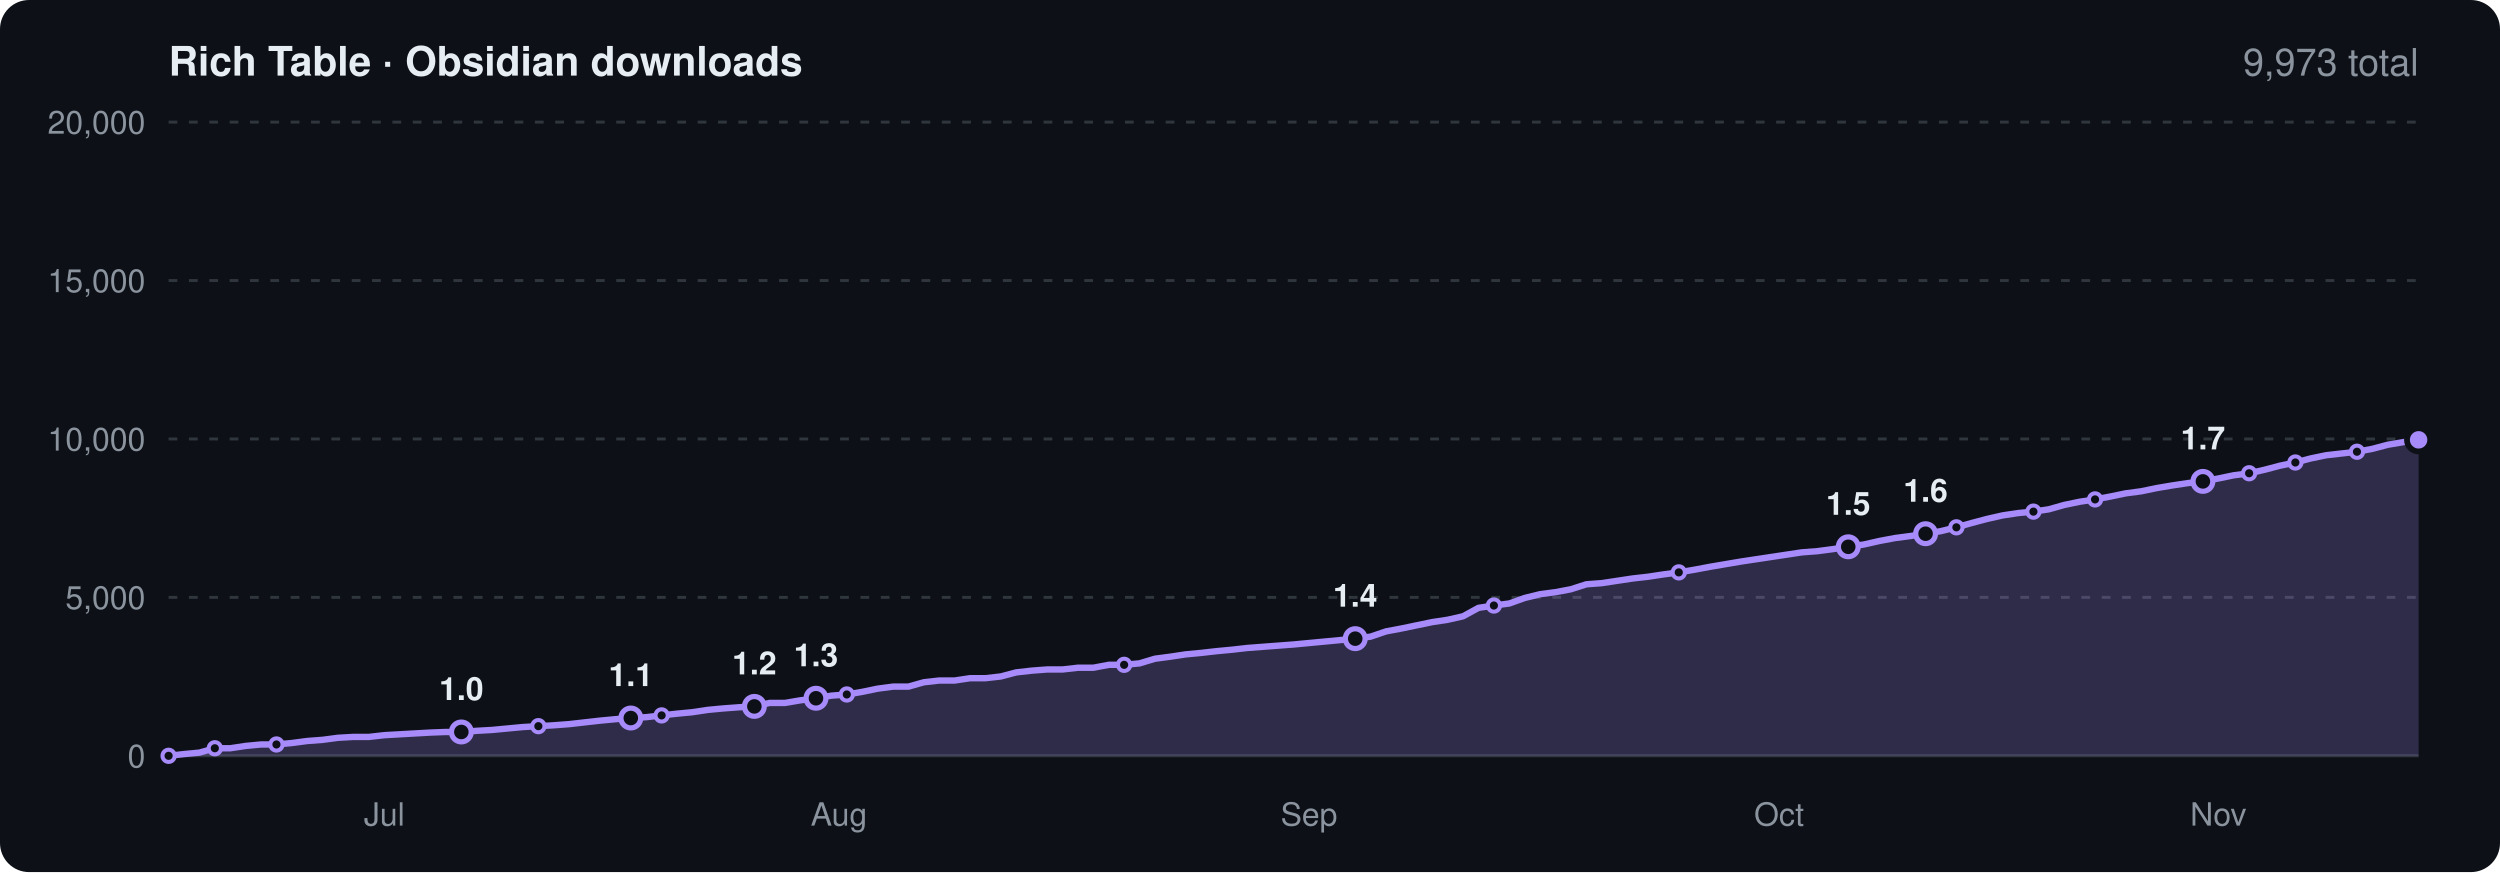
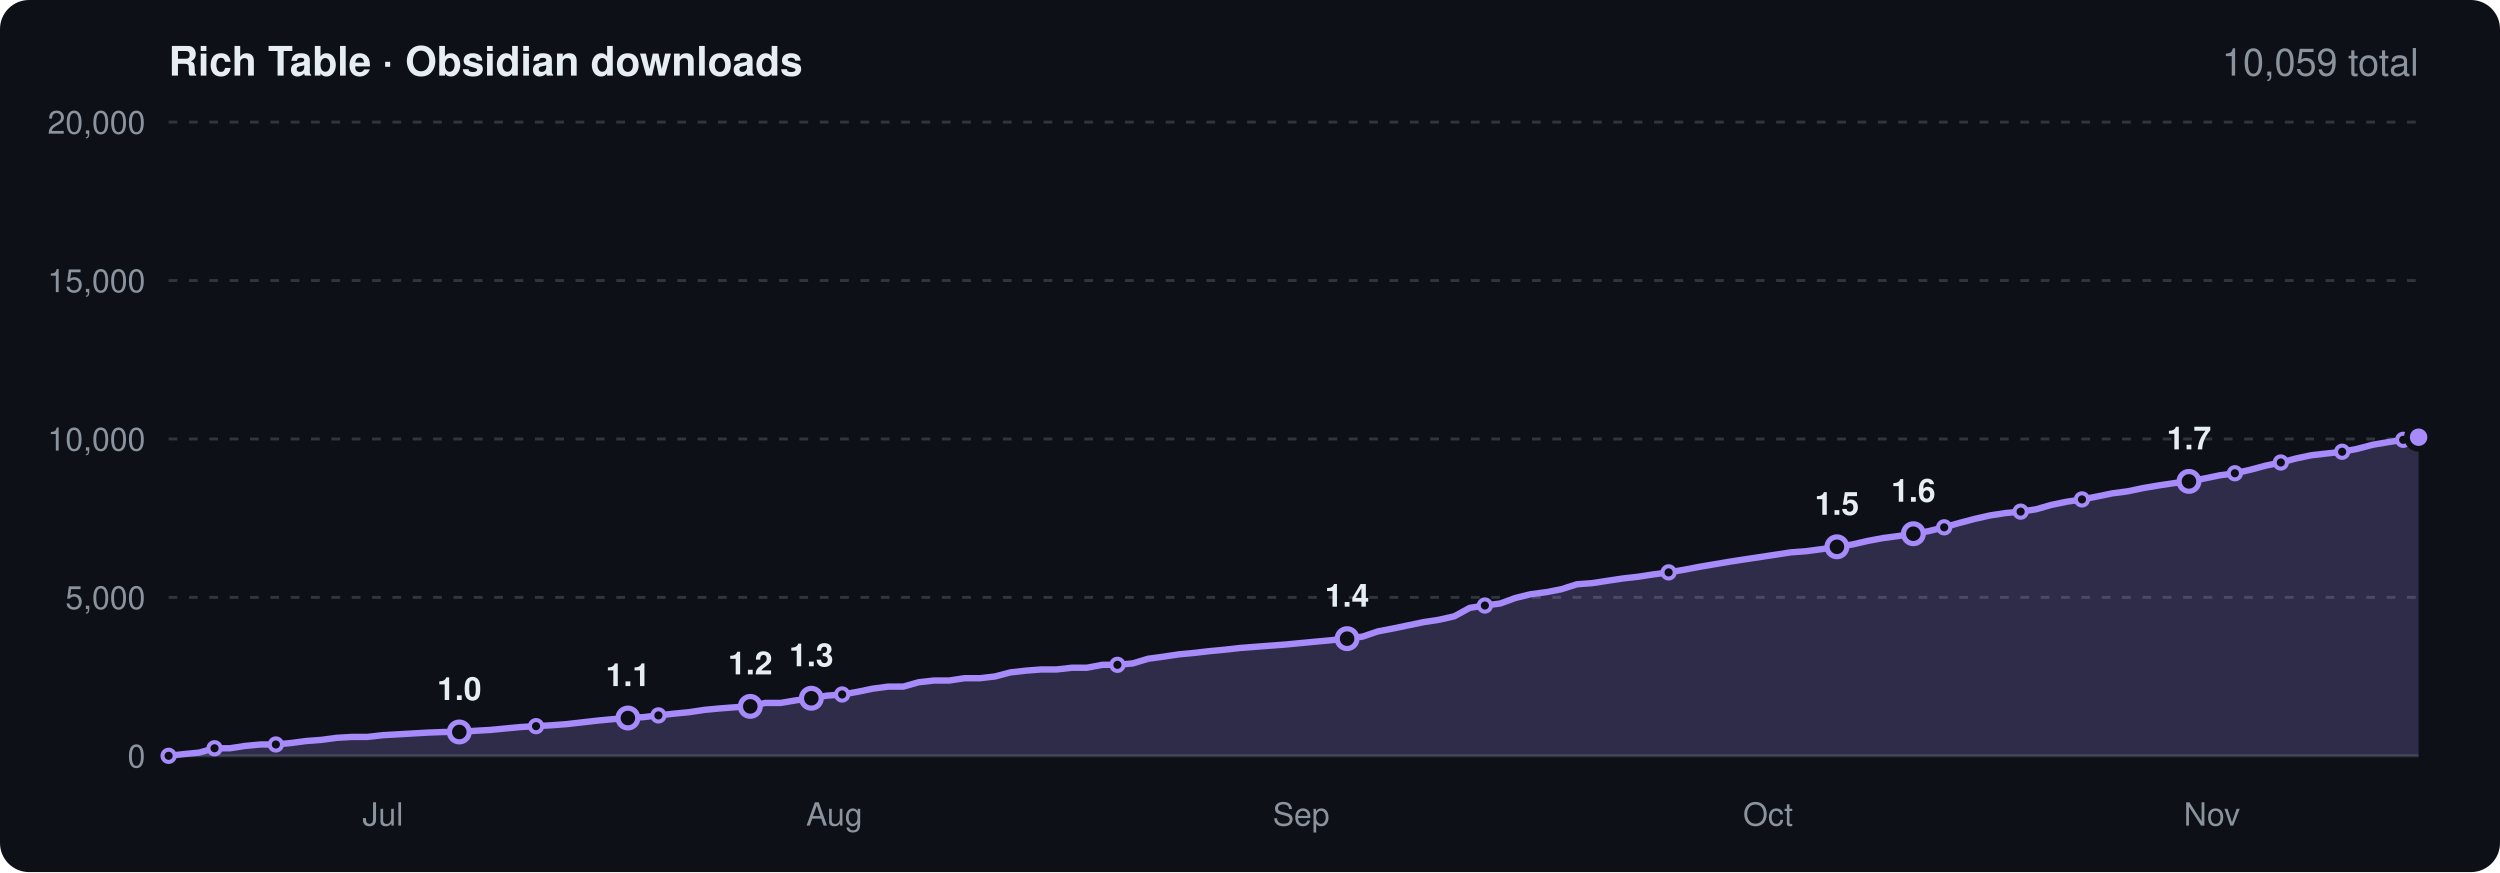
<svg xmlns="http://www.w3.org/2000/svg" viewBox="0 0 860 300" width="860" height="300" font-family="-apple-system,BlinkMacSystemFont,'Segoe UI',Helvetica,Arial,sans-serif" role="img" aria-label="Obsidian community downloads of Rich Table over time">
  <rect width="860" height="300" rx="10" fill="#0d1117" />
  <text x="58" y="26" font-size="14" font-weight="600" fill="#e6edf3">Rich Table · Obsidian downloads</text>
-   <text x="832" y="26" font-size="13" text-anchor="end" fill="#8b949e">9,973 total</text>
+   <text x="832" y="26" font-size="13" text-anchor="end" fill="#8b949e">10,059 total</text>
  <line x1="58" x2="832" y1="260.0" y2="260.0" stroke="#30363d" />
  <text x="50" y="264.0" font-size="11" text-anchor="end" fill="#8b949e">0</text>
  <line x1="58" x2="832" y1="205.5" y2="205.5" stroke="#30363d" stroke-dasharray="3 4" />
  <text x="50" y="209.5" font-size="11" text-anchor="end" fill="#8b949e">5,000</text>
  <line x1="58" x2="832" y1="151.0" y2="151.0" stroke="#30363d" stroke-dasharray="3 4" />
  <text x="50" y="155.0" font-size="11" text-anchor="end" fill="#8b949e">10,000</text>
  <line x1="58" x2="832" y1="96.5" y2="96.5" stroke="#30363d" stroke-dasharray="3 4" />
  <text x="50" y="100.5" font-size="11" text-anchor="end" fill="#8b949e">15,000</text>
  <line x1="58" x2="832" y1="42.0" y2="42.0" stroke="#30363d" stroke-dasharray="3 4" />
  <text x="50" y="46.0" font-size="11" text-anchor="end" fill="#8b949e">20,000</text>
-   <text x="132.2" y="284" font-size="11" text-anchor="middle" fill="#8b949e">Jul</text>
-   <text x="288.6" y="284" font-size="11" text-anchor="middle" fill="#8b949e">Aug</text>
-   <text x="450.3" y="284" font-size="11" text-anchor="middle" fill="#8b949e">Sep</text>
-   <text x="612.0" y="284" font-size="11" text-anchor="middle" fill="#8b949e">Oct</text>
-   <text x="763.1" y="284" font-size="11" text-anchor="middle" fill="#8b949e">Nov</text>
-   <path d="M58.0 260.0L63.3 259.4L68.6 258.9L73.9 257.4L79.2 257.4L84.5 256.6L89.8 256.1L95.1 256.1L100.4 255.6L105.7 254.9L111.0 254.5L116.3 253.8L121.6 253.5L126.9 253.5L132.2 252.9L137.5 252.6L142.8 252.3L148.1 252.0L153.4 251.8L158.7 251.8L164.0 251.4L169.3 251.1L174.6 250.6L179.9 250.1L185.2 249.8L190.5 249.5L195.8 249.1L201.1 248.5L206.4 247.9L211.7 247.4L217.0 247.0L222.3 246.7L227.6 246.1L232.9 245.5L238.2 245.0L243.5 244.2L248.8 243.7L254.2 243.3L259.5 243.0L264.8 241.8L270.1 241.8L275.4 240.9L280.7 240.2L286.0 239.3L291.3 238.9L296.6 238.0L301.9 236.9L307.2 236.2L312.5 236.2L317.8 234.7L323.1 234.1L328.4 234.1L333.7 233.3L339.0 233.3L344.3 232.7L349.6 231.3L354.9 230.7L360.2 230.3L365.5 230.3L370.8 229.7L376.1 229.7L381.4 228.7L386.7 228.7L392.0 228.2L397.3 226.6L402.6 225.9L407.9 225.1L413.2 224.6L418.5 224.0L423.8 223.5L429.1 222.9L434.4 222.5L439.7 222.1L445.0 221.7L450.3 221.2L455.6 220.7L460.9 220.2L466.2 219.7L471.5 219.0L476.8 217.2L482.1 216.2L487.4 215.1L492.7 214.0L498.0 213.2L503.3 212.0L508.6 209.1L513.9 208.3L519.2 207.6L524.5 205.7L529.8 204.4L535.1 203.7L540.4 202.7L545.7 201.0L551.0 200.6L556.3 199.8L561.6 199.0L566.9 198.4L572.2 197.6L577.5 196.9L582.8 196.0L588.1 195.0L593.4 194.1L598.7 193.2L604.0 192.4L609.3 191.6L614.6 190.8L619.9 190.0L625.2 189.6L630.5 188.9L635.8 188.1L641.2 187.3L646.5 186.1L651.8 185.1L657.1 184.4L662.4 183.6L667.7 182.7L673.0 181.4L678.3 179.9L683.6 178.5L688.9 177.3L694.2 176.5L699.5 176.0L704.8 175.2L710.1 173.7L715.4 172.6L720.7 171.8L726.0 170.8L731.3 169.7L736.6 169.0L741.9 167.9L747.2 167.0L752.5 166.2L757.8 165.6L763.1 164.6L768.4 163.5L773.7 162.8L779.0 161.6L784.3 160.2L789.6 159.1L794.9 157.7L800.2 156.6L805.5 156.0L810.8 155.4L816.1 154.4L821.4 153.0L826.7 152.1L832.0 151.3L832.0 260L58.0 260Z" fill="#a78bfa" opacity="0.22" />
-   <path d="M58.0 260.0L63.3 259.4L68.6 258.9L73.9 257.4L79.2 257.4L84.5 256.6L89.8 256.1L95.1 256.1L100.4 255.6L105.7 254.9L111.0 254.5L116.3 253.8L121.6 253.5L126.9 253.5L132.2 252.9L137.5 252.6L142.8 252.3L148.1 252.0L153.4 251.8L158.7 251.8L164.0 251.4L169.3 251.1L174.6 250.6L179.9 250.1L185.2 249.8L190.5 249.5L195.8 249.1L201.1 248.5L206.4 247.9L211.7 247.4L217.0 247.0L222.3 246.7L227.6 246.1L232.9 245.5L238.2 245.0L243.5 244.2L248.8 243.7L254.2 243.3L259.5 243.0L264.8 241.8L270.1 241.8L275.4 240.9L280.7 240.2L286.0 239.3L291.3 238.9L296.6 238.0L301.9 236.9L307.2 236.2L312.5 236.2L317.8 234.7L323.1 234.1L328.4 234.1L333.7 233.3L339.0 233.3L344.3 232.7L349.6 231.3L354.9 230.7L360.2 230.3L365.5 230.3L370.8 229.7L376.1 229.7L381.4 228.7L386.7 228.7L392.0 228.2L397.3 226.6L402.6 225.9L407.9 225.1L413.2 224.6L418.5 224.0L423.8 223.5L429.1 222.9L434.4 222.5L439.7 222.1L445.0 221.7L450.3 221.2L455.6 220.7L460.9 220.2L466.2 219.7L471.5 219.0L476.8 217.2L482.1 216.2L487.4 215.1L492.7 214.0L498.0 213.2L503.3 212.0L508.6 209.1L513.9 208.3L519.2 207.6L524.5 205.7L529.8 204.4L535.1 203.7L540.4 202.7L545.7 201.0L551.0 200.6L556.3 199.8L561.6 199.0L566.9 198.4L572.2 197.6L577.5 196.9L582.8 196.0L588.1 195.0L593.4 194.1L598.7 193.2L604.0 192.4L609.3 191.6L614.6 190.8L619.9 190.0L625.2 189.6L630.5 188.9L635.8 188.1L641.2 187.3L646.5 186.1L651.8 185.1L657.1 184.4L662.4 183.6L667.7 182.7L673.0 181.4L678.3 179.9L683.6 178.5L688.9 177.3L694.2 176.5L699.5 176.0L704.8 175.2L710.1 173.7L715.4 172.6L720.7 171.8L726.0 170.8L731.3 169.7L736.6 169.0L741.9 167.9L747.2 167.0L752.5 166.2L757.8 165.6L763.1 164.6L768.4 163.5L773.7 162.8L779.0 161.6L784.3 160.2L789.6 159.1L794.9 157.7L800.2 156.6L805.5 156.0L810.8 155.4L816.1 154.4L821.4 153.0L826.7 152.1L832.0 151.3" fill="none" stroke="#a78bfa" stroke-width="2.2" stroke-linejoin="round" stroke-linecap="round" />
+   <text x="131.7" y="284" font-size="11" text-anchor="middle" fill="#8b949e">Jul</text>
+   <text x="287.0" y="284" font-size="11" text-anchor="middle" fill="#8b949e">Aug</text>
+   <text x="447.6" y="284" font-size="11" text-anchor="middle" fill="#8b949e">Sep</text>
+   <text x="608.2" y="284" font-size="11" text-anchor="middle" fill="#8b949e">Oct</text>
+   <text x="760.9" y="284" font-size="11" text-anchor="middle" fill="#8b949e">Nov</text>
+   <path d="M58.0 260.0L63.3 259.4L68.5 258.9L73.8 257.4L79.1 257.4L84.3 256.6L89.6 256.1L94.9 256.1L100.1 255.6L105.4 254.9L110.7 254.5L115.9 253.8L121.2 253.5L126.4 253.5L131.7 252.9L137.0 252.6L142.2 252.3L147.5 252.0L152.8 251.8L158.0 251.8L163.3 251.4L168.6 251.1L173.8 250.6L179.1 250.1L184.4 249.8L189.6 249.5L194.9 249.1L200.2 248.5L205.4 247.9L210.7 247.4L216.0 247.0L221.2 246.7L226.5 246.1L231.8 245.5L237.0 245.0L242.3 244.2L247.6 243.7L252.8 243.3L258.1 243.0L263.3 241.8L268.6 241.8L273.9 240.9L279.1 240.2L284.4 239.3L289.7 238.9L294.9 238.0L300.2 236.9L305.5 236.2L310.7 236.2L316.0 234.7L321.3 234.1L326.5 234.1L331.8 233.3L337.1 233.3L342.3 232.7L347.6 231.3L352.9 230.7L358.1 230.3L363.4 230.3L368.7 229.7L373.9 229.7L379.2 228.7L384.4 228.7L389.7 228.2L395.0 226.6L400.2 225.9L405.5 225.1L410.8 224.6L416.0 224.0L421.3 223.5L426.6 222.9L431.8 222.5L437.1 222.1L442.4 221.7L447.6 221.2L452.9 220.7L458.2 220.2L463.4 219.7L468.7 219.0L474.0 217.2L479.2 216.2L484.5 215.1L489.8 214.0L495.0 213.2L500.3 212.0L505.6 209.1L510.8 208.3L516.1 207.6L521.3 205.7L526.6 204.4L531.9 203.7L537.1 202.7L542.4 201.0L547.7 200.6L552.9 199.8L558.2 199.0L563.5 198.4L568.7 197.6L574.0 196.9L579.3 196.0L584.5 195.0L589.8 194.1L595.1 193.2L600.3 192.4L605.6 191.6L610.9 190.8L616.1 190.0L621.4 189.6L626.7 188.9L631.9 188.1L637.2 187.3L642.4 186.1L647.7 185.1L653.0 184.4L658.2 183.6L663.5 182.7L668.8 181.4L674.0 179.9L679.3 178.5L684.6 177.3L689.8 176.5L695.1 176.0L700.4 175.2L705.6 173.7L710.9 172.6L716.2 171.8L721.4 170.8L726.7 169.7L732.0 169.0L737.2 167.9L742.5 167.0L747.8 166.2L753.0 165.6L758.3 164.6L763.6 163.5L768.8 162.8L774.1 161.6L779.3 160.2L784.6 159.1L789.9 157.7L795.1 156.6L800.4 156.0L805.7 155.4L810.9 154.4L816.2 153.0L821.5 152.1L826.7 151.3L832.0 150.4L832.0 260L58.0 260Z" fill="#a78bfa" opacity="0.22" />
+   <path d="M58.0 260.0L63.3 259.4L68.5 258.9L73.8 257.4L79.1 257.4L84.3 256.6L89.6 256.1L94.9 256.1L100.1 255.6L105.4 254.9L110.7 254.5L115.9 253.8L121.2 253.5L126.4 253.5L131.7 252.9L137.0 252.6L142.2 252.3L147.5 252.0L152.8 251.8L158.0 251.8L163.3 251.4L168.6 251.1L173.8 250.6L179.1 250.1L184.4 249.8L189.6 249.5L194.9 249.1L200.2 248.5L205.4 247.9L210.7 247.4L216.0 247.0L221.2 246.7L226.5 246.1L231.8 245.5L237.0 245.0L242.3 244.2L247.6 243.7L252.8 243.3L258.1 243.0L263.3 241.8L268.6 241.8L273.9 240.9L279.1 240.2L284.4 239.3L289.7 238.9L294.9 238.0L300.2 236.9L305.5 236.2L310.7 236.2L316.0 234.7L321.3 234.1L326.5 234.1L331.8 233.3L337.1 233.3L342.3 232.7L347.6 231.3L352.9 230.7L358.1 230.3L363.4 230.3L368.7 229.7L373.9 229.7L379.2 228.7L384.4 228.7L389.7 228.2L395.0 226.6L400.2 225.9L405.5 225.1L410.8 224.6L416.0 224.0L421.3 223.5L426.6 222.9L431.8 222.5L437.1 222.1L442.4 221.7L447.6 221.2L452.9 220.7L458.2 220.2L463.4 219.7L468.7 219.0L474.0 217.2L479.2 216.2L484.5 215.1L489.8 214.0L495.0 213.2L500.3 212.0L505.6 209.1L510.8 208.3L516.1 207.6L521.3 205.7L526.6 204.4L531.9 203.7L537.1 202.7L542.4 201.0L547.7 200.6L552.9 199.8L558.2 199.0L563.5 198.4L568.7 197.6L574.0 196.9L579.3 196.0L584.5 195.0L589.8 194.1L595.1 193.2L600.3 192.4L605.6 191.6L610.9 190.8L616.1 190.0L621.4 189.6L626.7 188.9L631.9 188.1L637.2 187.3L642.4 186.1L647.7 185.1L653.0 184.4L658.2 183.6L663.5 182.7L668.8 181.4L674.0 179.9L679.3 178.5L684.6 177.3L689.8 176.5L695.1 176.0L700.4 175.2L705.6 173.7L710.9 172.6L716.2 171.8L721.4 170.8L726.7 169.7L732.0 169.0L737.2 167.9L742.5 167.0L747.8 166.2L753.0 165.6L758.3 164.6L763.6 163.5L768.8 162.8L774.1 161.6L779.3 160.2L784.6 159.1L789.9 157.7L795.1 156.6L800.4 156.0L805.7 155.4L810.9 154.4L816.2 153.0L821.5 152.1L826.7 151.3L832.0 150.4" fill="none" stroke="#a78bfa" stroke-width="2.2" stroke-linejoin="round" stroke-linecap="round" />
  <circle cx="58.0" cy="260.0" r="2.1" fill="#0d1117" stroke="#a78bfa" stroke-width="1.4" />
-   <circle cx="73.9" cy="257.4" r="2.1" fill="#0d1117" stroke="#a78bfa" stroke-width="1.4" />
-   <circle cx="95.1" cy="256.1" r="2.1" fill="#0d1117" stroke="#a78bfa" stroke-width="1.4" />
-   <circle cx="158.7" cy="251.8" r="3.4" fill="#0d1117" stroke="#a78bfa" stroke-width="1.8" />
-   <text x="158.7" y="240.8" font-size="11" font-weight="600" text-anchor="middle" fill="#e6edf3">1.0</text>
-   <circle cx="185.2" cy="249.8" r="2.1" fill="#0d1117" stroke="#a78bfa" stroke-width="1.4" />
-   <circle cx="217.0" cy="247.0" r="3.4" fill="#0d1117" stroke="#a78bfa" stroke-width="1.8" />
-   <text x="217.0" y="236.0" font-size="11" font-weight="600" text-anchor="middle" fill="#e6edf3">1.1</text>
-   <circle cx="227.6" cy="246.1" r="2.1" fill="#0d1117" stroke="#a78bfa" stroke-width="1.4" />
-   <circle cx="259.5" cy="243.0" r="3.4" fill="#0d1117" stroke="#a78bfa" stroke-width="1.8" />
-   <text x="259.5" y="232.0" font-size="11" font-weight="600" text-anchor="middle" fill="#e6edf3">1.2</text>
-   <circle cx="280.7" cy="240.2" r="3.4" fill="#0d1117" stroke="#a78bfa" stroke-width="1.8" />
-   <text x="280.7" y="229.2" font-size="11" font-weight="600" text-anchor="middle" fill="#e6edf3">1.3</text>
-   <circle cx="291.3" cy="238.9" r="2.1" fill="#0d1117" stroke="#a78bfa" stroke-width="1.4" />
-   <circle cx="386.7" cy="228.7" r="2.1" fill="#0d1117" stroke="#a78bfa" stroke-width="1.4" />
-   <circle cx="466.2" cy="219.7" r="3.4" fill="#0d1117" stroke="#a78bfa" stroke-width="1.8" />
-   <text x="466.2" y="208.7" font-size="11" font-weight="600" text-anchor="middle" fill="#e6edf3">1.4</text>
-   <circle cx="513.9" cy="208.3" r="2.1" fill="#0d1117" stroke="#a78bfa" stroke-width="1.4" />
-   <circle cx="577.5" cy="196.9" r="2.1" fill="#0d1117" stroke="#a78bfa" stroke-width="1.4" />
-   <circle cx="635.8" cy="188.1" r="3.4" fill="#0d1117" stroke="#a78bfa" stroke-width="1.8" />
-   <text x="635.8" y="177.1" font-size="11" font-weight="600" text-anchor="middle" fill="#e6edf3">1.5</text>
-   <circle cx="662.4" cy="183.6" r="3.4" fill="#0d1117" stroke="#a78bfa" stroke-width="1.8" />
-   <text x="662.4" y="172.6" font-size="11" font-weight="600" text-anchor="middle" fill="#e6edf3">1.6</text>
-   <circle cx="673.0" cy="181.4" r="2.1" fill="#0d1117" stroke="#a78bfa" stroke-width="1.4" />
-   <circle cx="699.5" cy="176.0" r="2.1" fill="#0d1117" stroke="#a78bfa" stroke-width="1.4" />
-   <circle cx="720.7" cy="171.8" r="2.1" fill="#0d1117" stroke="#a78bfa" stroke-width="1.4" />
-   <circle cx="757.8" cy="165.6" r="3.4" fill="#0d1117" stroke="#a78bfa" stroke-width="1.8" />
-   <text x="757.8" y="154.6" font-size="11" font-weight="600" text-anchor="middle" fill="#e6edf3">1.7</text>
-   <circle cx="773.7" cy="162.8" r="2.1" fill="#0d1117" stroke="#a78bfa" stroke-width="1.4" />
-   <circle cx="789.6" cy="159.1" r="2.1" fill="#0d1117" stroke="#a78bfa" stroke-width="1.4" />
-   <circle cx="810.8" cy="155.4" r="2.1" fill="#0d1117" stroke="#a78bfa" stroke-width="1.4" />
-   <circle cx="832.0" cy="151.3" r="2.1" fill="#0d1117" stroke="#a78bfa" stroke-width="1.4" />
-   <circle cx="832.0" cy="151.3" r="4" fill="#a78bfa" stroke="#0d1117" stroke-width="2" />
+   <circle cx="73.8" cy="257.4" r="2.1" fill="#0d1117" stroke="#a78bfa" stroke-width="1.4" />
+   <circle cx="94.9" cy="256.1" r="2.1" fill="#0d1117" stroke="#a78bfa" stroke-width="1.4" />
+   <circle cx="158.0" cy="251.8" r="3.4" fill="#0d1117" stroke="#a78bfa" stroke-width="1.8" />
+   <text x="158.0" y="240.8" font-size="11" font-weight="600" text-anchor="middle" fill="#e6edf3">1.0</text>
+   <circle cx="184.4" cy="249.8" r="2.1" fill="#0d1117" stroke="#a78bfa" stroke-width="1.4" />
+   <circle cx="216.0" cy="247.0" r="3.4" fill="#0d1117" stroke="#a78bfa" stroke-width="1.8" />
+   <text x="216.0" y="236.0" font-size="11" font-weight="600" text-anchor="middle" fill="#e6edf3">1.1</text>
+   <circle cx="226.5" cy="246.1" r="2.1" fill="#0d1117" stroke="#a78bfa" stroke-width="1.4" />
+   <circle cx="258.1" cy="243.0" r="3.4" fill="#0d1117" stroke="#a78bfa" stroke-width="1.8" />
+   <text x="258.1" y="232.0" font-size="11" font-weight="600" text-anchor="middle" fill="#e6edf3">1.2</text>
+   <circle cx="279.1" cy="240.2" r="3.4" fill="#0d1117" stroke="#a78bfa" stroke-width="1.8" />
+   <text x="279.1" y="229.2" font-size="11" font-weight="600" text-anchor="middle" fill="#e6edf3">1.3</text>
+   <circle cx="289.7" cy="238.9" r="2.1" fill="#0d1117" stroke="#a78bfa" stroke-width="1.4" />
+   <circle cx="384.4" cy="228.7" r="2.1" fill="#0d1117" stroke="#a78bfa" stroke-width="1.4" />
+   <circle cx="463.4" cy="219.7" r="3.4" fill="#0d1117" stroke="#a78bfa" stroke-width="1.8" />
+   <text x="463.4" y="208.7" font-size="11" font-weight="600" text-anchor="middle" fill="#e6edf3">1.4</text>
+   <circle cx="510.8" cy="208.3" r="2.1" fill="#0d1117" stroke="#a78bfa" stroke-width="1.4" />
+   <circle cx="574.0" cy="196.9" r="2.1" fill="#0d1117" stroke="#a78bfa" stroke-width="1.4" />
+   <circle cx="631.9" cy="188.1" r="3.4" fill="#0d1117" stroke="#a78bfa" stroke-width="1.8" />
+   <text x="631.9" y="177.1" font-size="11" font-weight="600" text-anchor="middle" fill="#e6edf3">1.5</text>
+   <circle cx="658.2" cy="183.6" r="3.4" fill="#0d1117" stroke="#a78bfa" stroke-width="1.8" />
+   <text x="658.2" y="172.6" font-size="11" font-weight="600" text-anchor="middle" fill="#e6edf3">1.6</text>
+   <circle cx="668.8" cy="181.4" r="2.1" fill="#0d1117" stroke="#a78bfa" stroke-width="1.4" />
+   <circle cx="695.1" cy="176.0" r="2.1" fill="#0d1117" stroke="#a78bfa" stroke-width="1.4" />
+   <circle cx="716.2" cy="171.8" r="2.1" fill="#0d1117" stroke="#a78bfa" stroke-width="1.4" />
+   <circle cx="753.0" cy="165.6" r="3.4" fill="#0d1117" stroke="#a78bfa" stroke-width="1.8" />
+   <text x="753.0" y="154.6" font-size="11" font-weight="600" text-anchor="middle" fill="#e6edf3">1.7</text>
+   <circle cx="768.8" cy="162.8" r="2.1" fill="#0d1117" stroke="#a78bfa" stroke-width="1.4" />
+   <circle cx="784.6" cy="159.1" r="2.1" fill="#0d1117" stroke="#a78bfa" stroke-width="1.4" />
+   <circle cx="805.7" cy="155.4" r="2.1" fill="#0d1117" stroke="#a78bfa" stroke-width="1.4" />
+   <circle cx="826.7" cy="151.3" r="2.1" fill="#0d1117" stroke="#a78bfa" stroke-width="1.4" />
+   <circle cx="832.0" cy="150.4" r="4" fill="#a78bfa" stroke="#0d1117" stroke-width="2" />
</svg>
